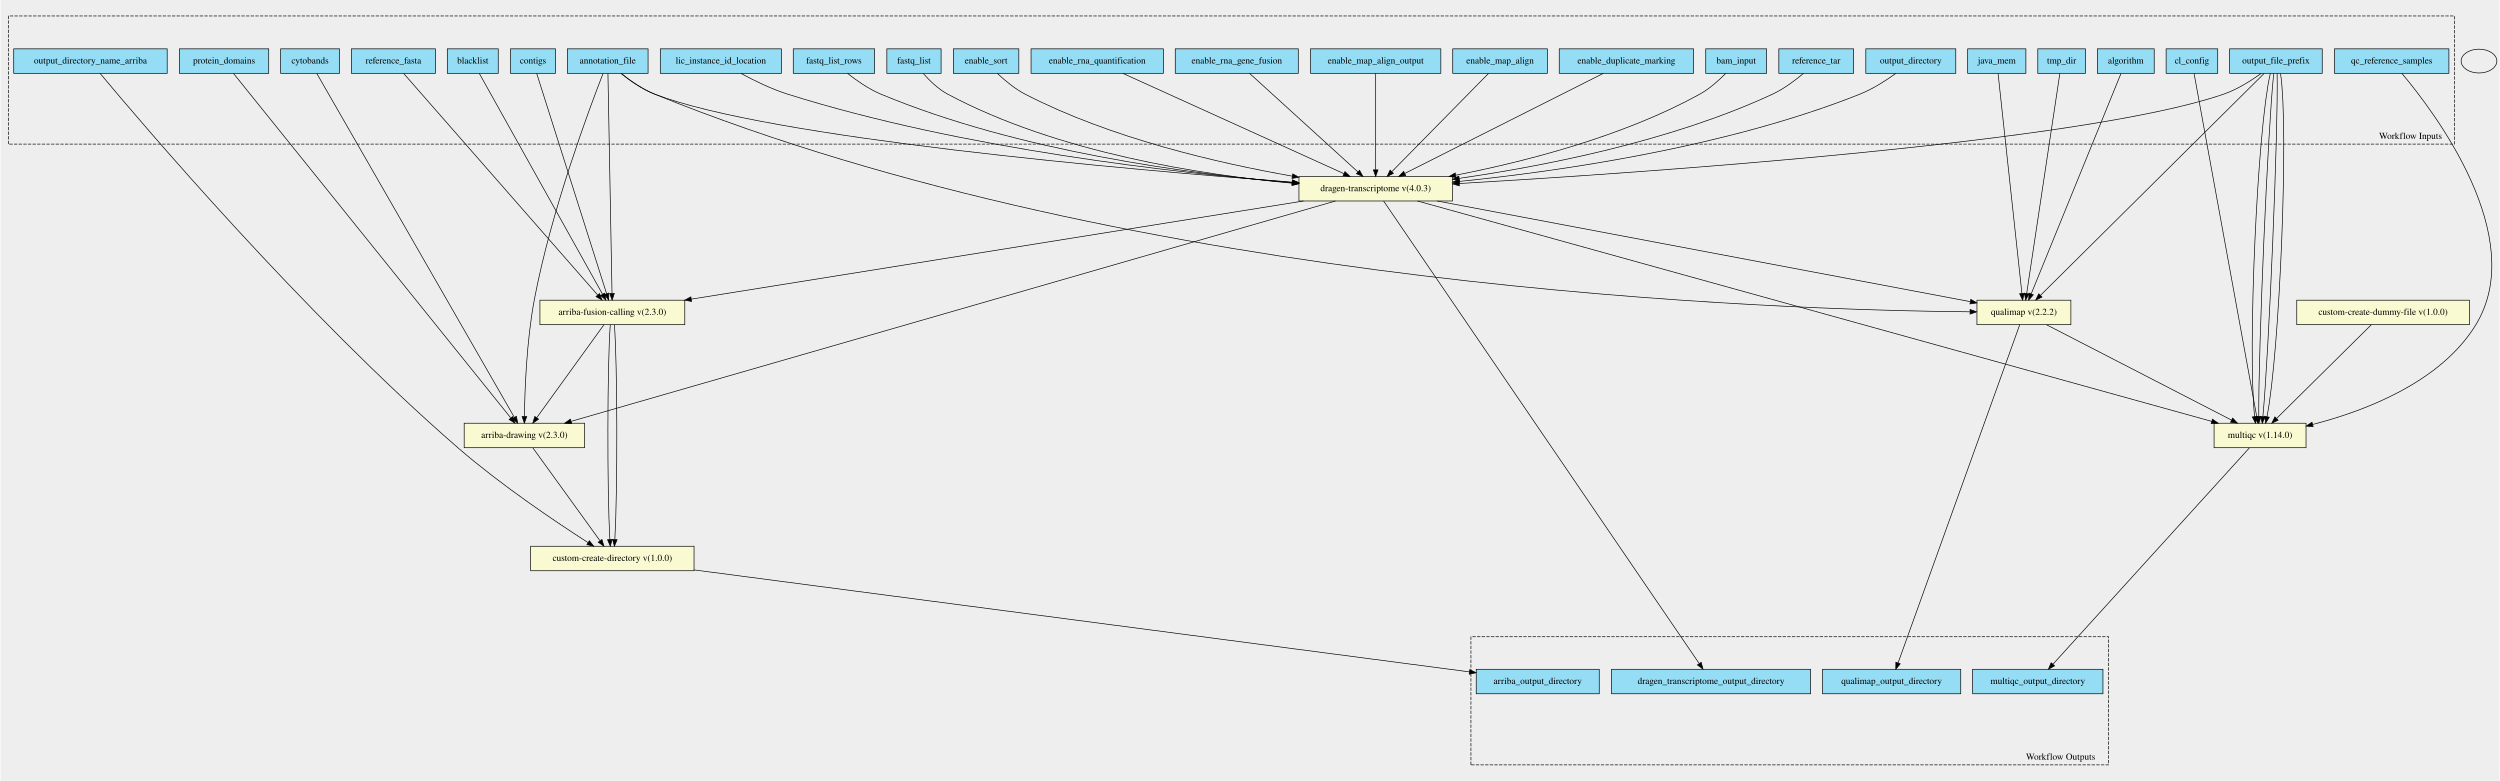
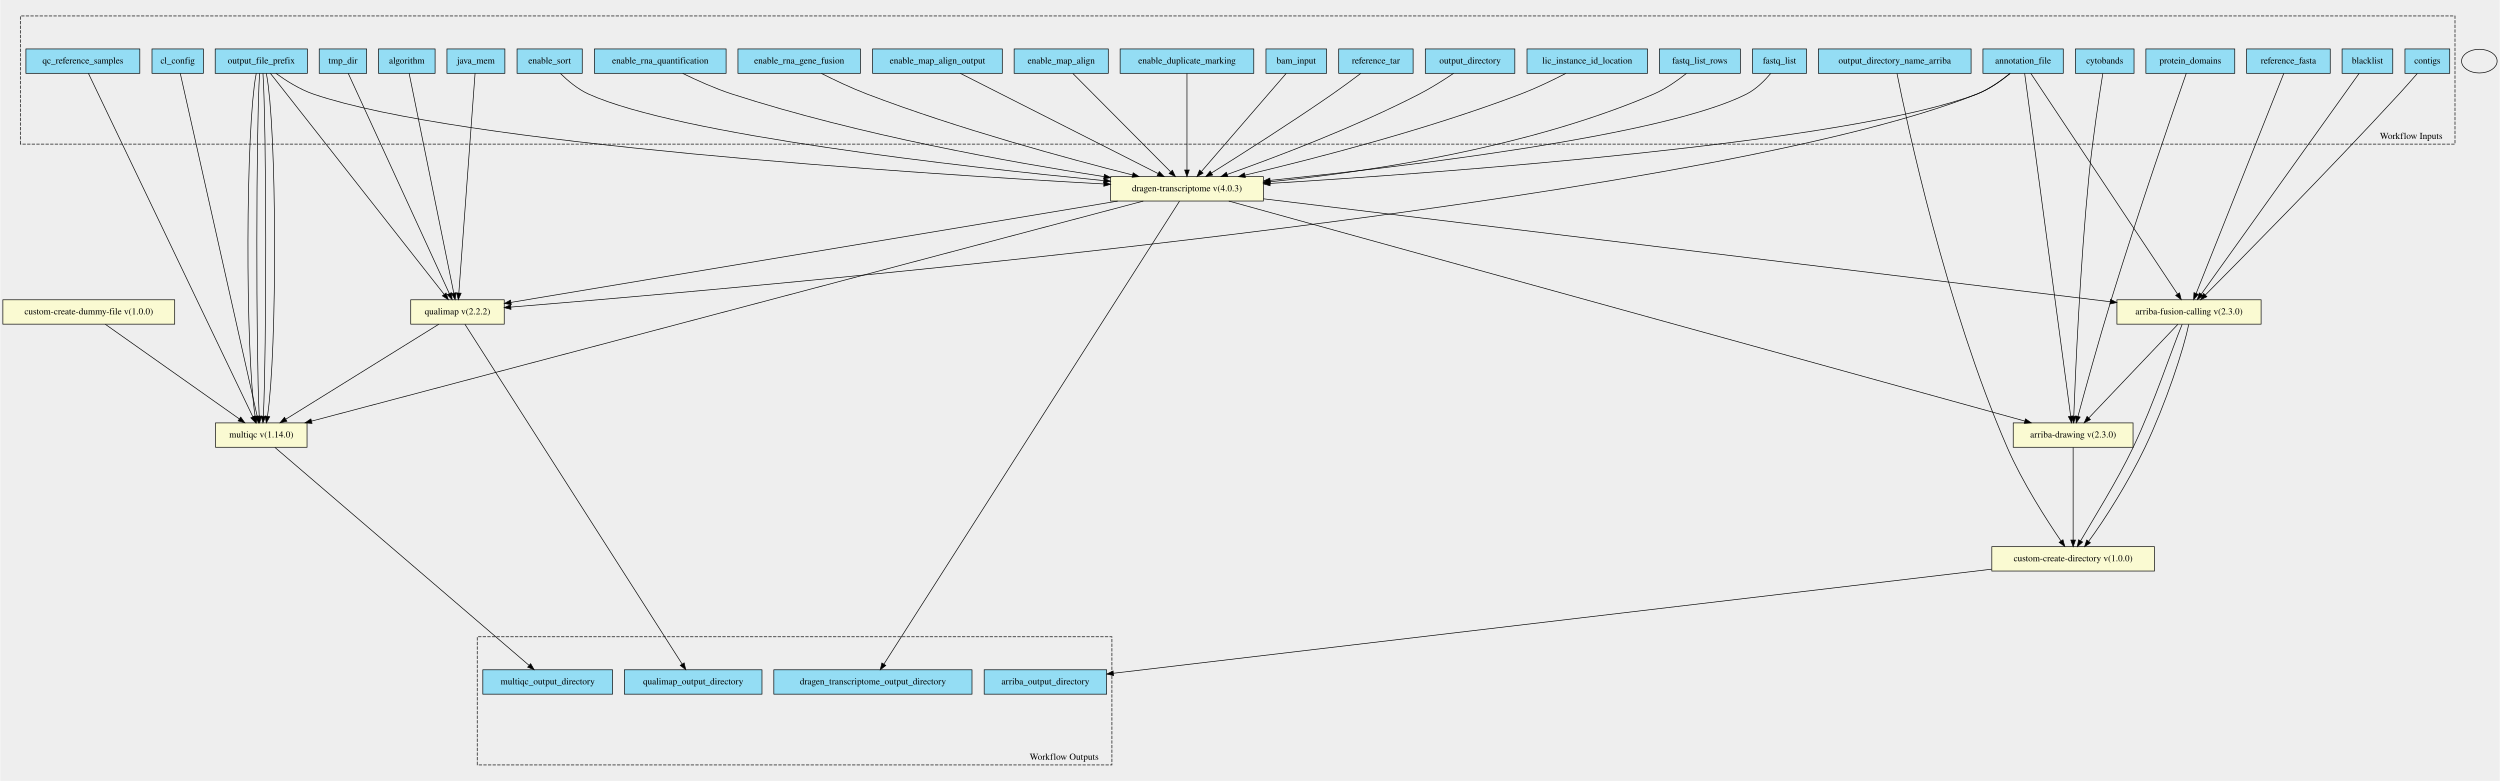
- <svg xmlns="http://www.w3.org/2000/svg" width="3778pt" height="1180pt" viewBox="0.00 0.00 3778.00 1180.47">
-   <g id="graph0" class="graph" transform="scale(1 1) rotate(0) translate(4 1176.47)">
-     <polygon fill="#eeeeee" stroke="transparent" points="-4,4 -4,-1176.47 3774,-1176.47 3774,4 -4,4" />
+ <svg xmlns="http://www.w3.org/2000/svg" width="3797pt" height="1186pt" viewBox="0.00 0.00 3796.50 1186.07">
+   <g id="graph0" class="graph" transform="scale(1 1) rotate(0) translate(4 1182.07)">
+     <polygon fill="#eeeeee" stroke="transparent" points="-4,4 -4,-1182.07 3792.5,-1182.07 3792.5,4 -4,4" />
    <g id="clust1" class="cluster">
-       <polygon fill="#eeeeee" stroke="black" stroke-dasharray="5,2" points="8,-958.61 8,-1152.34 3706,-1152.34 3706,-958.61 8,-958.61" />
-       <text text-anchor="middle" x="3639.5" y="-966.41" font-family="Times,serif" font-size="14.00">Workflow Inputs</text>
+       <polygon fill="#eeeeee" stroke="black" stroke-dasharray="5,2" points="26.5,-963.18 26.5,-1157.84 3724.5,-1157.84 3724.5,-963.18 26.5,-963.18" />
+       <text text-anchor="middle" x="3658" y="-970.98" font-family="Times,serif" font-size="14.00">Workflow Inputs</text>
    </g>
    <g id="clust2" class="cluster">
-       <polygon fill="#eeeeee" stroke="black" stroke-dasharray="5,2" points="2219,-20.13 2219,-213.86 3183,-213.86 3183,-20.13 2219,-20.13" />
-       <text text-anchor="middle" x="3110.5" y="-27.93" font-family="Times,serif" font-size="14.00">Workflow Outputs</text>
+       <polygon fill="#eeeeee" stroke="black" stroke-dasharray="5,2" points="720.5,-20.22 720.5,-214.88 1684.5,-214.88 1684.5,-20.22 720.5,-20.22" />
+       <text text-anchor="middle" x="1612" y="-28.02" font-family="Times,serif" font-size="14.00">Workflow Outputs</text>
    </g>
    <g id="node1" class="node">
-       <polygon fill="#94ddf4" stroke="black" points="853,-1065.63 853,-1102.63 975,-1102.63 975,-1065.63 853,-1065.63" />
-       <text text-anchor="middle" x="914" y="-1080.43" font-family="Times,serif" font-size="14.00">annotation_file</text>
+       <polygon fill="#94ddf4" stroke="black" points="3007.5,-1070.72 3007.5,-1107.72 3129.5,-1107.72 3129.5,-1070.72 3007.5,-1070.72" />
+       <text text-anchor="middle" x="3068.5" y="-1085.52" font-family="Times,serif" font-size="14.00">annotation_file</text>
    </g>
    <g id="node30" class="node">
-       <polygon fill="lightgoldenrodyellow" stroke="black" points="1959,-872.63 1959,-909.63 2191,-909.63 2191,-872.63 1959,-872.63" />
-       <text text-anchor="middle" x="2075" y="-887.43" font-family="Times,serif" font-size="14.00">dragen-transcriptome v(4.0.3)</text>
+       <polygon fill="lightgoldenrodyellow" stroke="black" points="1682.5,-876.72 1682.5,-913.72 1914.5,-913.72 1914.5,-876.72 1682.5,-876.72" />
+       <text text-anchor="middle" x="1798.5" y="-891.52" font-family="Times,serif" font-size="14.00">dragen-transcriptome v(4.0.3)</text>
    </g>
    <g id="edge15" class="edge">
-       <path fill="none" stroke="black" d="M933.94,-1065.5C947.41,-1054.61 966.13,-1041.38 985,-1034.13 1158.73,-967.38 1700.46,-919.91 1948.59,-901.09" />
-       <polygon fill="black" stroke="black" points="1949.03,-904.57 1958.74,-900.33 1948.5,-897.59 1949.03,-904.57" />
+       <path fill="none" stroke="black" d="M3048.91,-1070.52C3035.65,-1059.6 3017.21,-1046.37 2998.5,-1039.22 2804.25,-965.07 2191.48,-920.02 1924.68,-903.46" />
+       <polygon fill="black" stroke="black" points="1924.76,-899.96 1914.56,-902.84 1924.33,-906.95 1924.76,-899.96" />
    </g>
    <g id="node31" class="node">
-       <polygon fill="lightgoldenrodyellow" stroke="black" points="697,-499.63 697,-536.63 879,-536.63 879,-499.63 697,-499.63" />
-       <text text-anchor="middle" x="788" y="-514.43" font-family="Times,serif" font-size="14.00">arriba-drawing v(2.3.0)</text>
+       <polygon fill="lightgoldenrodyellow" stroke="black" points="3053.5,-502.72 3053.5,-539.72 3235.5,-539.72 3235.5,-502.72 3053.5,-502.72" />
+       <text text-anchor="middle" x="3144.5" y="-517.52" font-family="Times,serif" font-size="14.00">arriba-drawing v(2.3.0)</text>
    </g>
    <g id="edge16" class="edge">
-       <path fill="none" stroke="black" d="M907,-1065.51C886.83,-1013.88 828.43,-858.1 803,-723.13 791.28,-660.92 788.61,-586.45 788.07,-546.94" />
-       <polygon fill="black" stroke="black" points="791.57,-546.73 787.97,-536.77 784.57,-546.8 791.57,-546.73" />
+       <path fill="none" stroke="black" d="M3070.86,-1070.66C3081.76,-989.46 3127.33,-650.08 3140.76,-550.07" />
+       <polygon fill="black" stroke="black" points="3144.27,-550.24 3142.13,-539.86 3137.33,-549.3 3144.27,-550.24" />
    </g>
    <g id="node32" class="node">
-       <polygon fill="lightgoldenrodyellow" stroke="black" points="811.5,-685.63 811.5,-722.63 1030.5,-722.63 1030.5,-685.63 811.5,-685.63" />
-       <text text-anchor="middle" x="921" y="-700.43" font-family="Times,serif" font-size="14.00">arriba-fusion-calling v(2.3.0)</text>
+       <polygon fill="lightgoldenrodyellow" stroke="black" points="3211,-689.72 3211,-726.72 3430,-726.72 3430,-689.72 3211,-689.72" />
+       <text text-anchor="middle" x="3320.5" y="-704.52" font-family="Times,serif" font-size="14.00">arriba-fusion-calling v(2.3.0)</text>
    </g>
    <g id="edge17" class="edge">
-       <path fill="none" stroke="black" d="M914.33,-1065.4C915.45,-1005.01 919.11,-806.94 920.48,-733.16" />
-       <polygon fill="black" stroke="black" points="923.99,-732.88 920.67,-722.81 916.99,-732.75 923.99,-732.88" />
+       <path fill="none" stroke="black" d="M3080.15,-1070.7C3120.53,-1009.97 3254.66,-808.24 3302.97,-735.59" />
+       <polygon fill="black" stroke="black" points="3306.06,-737.26 3308.68,-727 3300.23,-733.38 3306.06,-737.26" />
+     </g>
+     <g id="node34" class="node">
+       <polygon fill="lightgoldenrodyellow" stroke="black" points="619.5,-689.72 619.5,-726.72 761.5,-726.72 761.5,-689.72 619.5,-689.72" />
+       <text text-anchor="middle" x="690.5" y="-704.52" font-family="Times,serif" font-size="14.00">qualimap v(2.2.2)</text>
+     </g>
+     <g id="edge18" class="edge">
+       <path fill="none" stroke="black" d="M3048.83,-1070.72C3035.54,-1059.88 3017.09,-1046.66 2998.5,-1039.22 2578.23,-871.07 1130.58,-744.85 771.56,-715.64" />
+       <polygon fill="black" stroke="black" points="771.76,-712.15 761.51,-714.83 771.19,-719.12 771.76,-712.15" />
+     </g>
+     <g id="node2" class="node">
+       <polygon fill="#94ddf4" stroke="black" points="3148,-1070.72 3148,-1107.72 3237,-1107.72 3237,-1070.72 3148,-1070.72" />
+       <text text-anchor="middle" x="3192.5" y="-1085.52" font-family="Times,serif" font-size="14.00">cytobands</text>
+     </g>
+     <g id="edge19" class="edge">
+       <path fill="none" stroke="black" d="M3189.6,-1070.49C3184.57,-1039.08 3174.2,-971.58 3168.5,-914.22 3154.95,-777.93 3147.89,-614.17 3145.47,-549.96" />
+       <polygon fill="black" stroke="black" points="3148.97,-549.71 3145.1,-539.84 3141.97,-549.97 3148.97,-549.71" />
+     </g>
+     <g id="node3" class="node">
+       <polygon fill="#94ddf4" stroke="black" points="3255,-1070.72 3255,-1107.72 3390,-1107.72 3390,-1070.72 3255,-1070.72" />
+       <text text-anchor="middle" x="3322.5" y="-1085.52" font-family="Times,serif" font-size="14.00">protein_domains</text>
+     </g>
+     <g id="edge20" class="edge">
+       <path fill="none" stroke="black" d="M3316.35,-1070.66C3298.16,-1018.54 3243.36,-860.11 3202.5,-727.22 3183.04,-663.94 3162.44,-588.93 3151.8,-549.53" />
+       <polygon fill="black" stroke="black" points="3155.18,-548.6 3149.2,-539.85 3148.42,-550.42 3155.18,-548.6" />
+     </g>
+     <g id="node4" class="node">
+       <polygon fill="#94ddf4" stroke="black" points="3553,-1070.72 3553,-1107.72 3630,-1107.72 3630,-1070.72 3553,-1070.72" />
+       <text text-anchor="middle" x="3591.5" y="-1085.52" font-family="Times,serif" font-size="14.00">blacklist</text>
+     </g>
+     <g id="edge21" class="edge">
+       <path fill="none" stroke="black" d="M3578.97,-1070.7C3535.46,-1009.85 3390.71,-807.42 3339.03,-735.15" />
+       <polygon fill="black" stroke="black" points="3341.87,-733.09 3333.21,-727 3336.18,-737.17 3341.87,-733.09" />
+     </g>
+     <g id="node5" class="node">
+       <polygon fill="#94ddf4" stroke="black" points="3648.5,-1070.72 3648.5,-1107.72 3716.5,-1107.72 3716.5,-1070.72 3648.5,-1070.72" />
+       <text text-anchor="middle" x="3682.5" y="-1085.52" font-family="Times,serif" font-size="14.00">contigs</text>
+     </g>
+     <g id="edge22" class="edge">
+       <path fill="none" stroke="black" d="M3667.18,-1070.35C3659.06,-1060.98 3648.85,-1049.38 3639.5,-1039.22 3532.25,-922.79 3399.36,-788.35 3345.2,-733.95" />
+       <polygon fill="black" stroke="black" points="3347.63,-731.43 3338.1,-726.82 3342.68,-736.38 3347.63,-731.43" />
+     </g>
+     <g id="node6" class="node">
+       <polygon fill="#94ddf4" stroke="black" points="3408,-1070.72 3408,-1107.72 3535,-1107.72 3535,-1070.72 3408,-1070.72" />
+       <text text-anchor="middle" x="3471.5" y="-1085.52" font-family="Times,serif" font-size="14.00">reference_fasta</text>
+     </g>
+     <g id="edge23" class="edge">
+       <path fill="none" stroke="black" d="M3464.52,-1070.7C3440.42,-1010.22 3360.6,-809.88 3331.36,-736.48" />
+       <polygon fill="black" stroke="black" points="3334.53,-734.99 3327.58,-727 3328.03,-737.58 3334.53,-734.99" />
+     </g>
+     <g id="node7" class="node">
+       <polygon fill="#94ddf4" stroke="black" points="2757.5,-1070.72 2757.5,-1107.72 2989.5,-1107.72 2989.5,-1070.72 2757.5,-1070.72" />
+       <text text-anchor="middle" x="2873.5" y="-1085.52" font-family="Times,serif" font-size="14.00">output_directory_name_arriba</text>
+     </g>
+     <g id="node35" class="node">
+       <polygon fill="lightgoldenrodyellow" stroke="black" points="3021,-314.72 3021,-351.72 3268,-351.72 3268,-314.72 3021,-314.72" />
+       <text text-anchor="middle" x="3144.5" y="-329.52" font-family="Times,serif" font-size="14.00">custom-create-directory v(1.0.0)</text>
+     </g>
+     <g id="edge24" class="edge">
+       <path fill="none" stroke="black" d="M2876.97,-1070.4C2891.51,-997.67 2951.05,-716.99 3044.5,-502.22 3067.52,-449.31 3104.07,-392.58 3126.03,-360.44" />
+       <polygon fill="black" stroke="black" points="3129.02,-362.27 3131.81,-352.05 3123.25,-358.3 3129.02,-362.27" />
+     </g>
+     <g id="node8" class="node">
+       <polygon fill="#94ddf4" stroke="black" points="226.5,-1070.72 226.5,-1107.72 304.5,-1107.72 304.5,-1070.72 226.5,-1070.72" />
+       <text text-anchor="middle" x="265.5" y="-1085.52" font-family="Times,serif" font-size="14.00">cl_config</text>
    </g>
    <g id="node33" class="node">
-       <polygon fill="lightgoldenrodyellow" stroke="black" points="2984,-685.63 2984,-722.63 3126,-722.63 3126,-685.63 2984,-685.63" />
-       <text text-anchor="middle" x="3055" y="-700.43" font-family="Times,serif" font-size="14.00">qualimap v(2.2.2)</text>
-     </g>
-     <g id="edge18" class="edge">
-       <path fill="none" stroke="black" d="M934.33,-1065.49C947.82,-1054.74 966.4,-1041.67 985,-1034.13 1714.08,-738.52 2688.12,-707.56 2973.34,-705.08" />
-       <polygon fill="black" stroke="black" points="2973.62,-708.57 2983.59,-705 2973.57,-701.58 2973.62,-708.57" />
-     </g>
-     <g id="node2" class="node">
-       <polygon fill="#94ddf4" stroke="black" points="419.5,-1065.63 419.5,-1102.63 508.5,-1102.63 508.5,-1065.63 419.5,-1065.63" />
-       <text text-anchor="middle" x="464" y="-1080.43" font-family="Times,serif" font-size="14.00">cytobands</text>
-     </g>
-     <g id="edge19" class="edge">
-       <path fill="none" stroke="black" d="M474.23,-1065.32C521.23,-983.5 716.53,-643.53 772.78,-545.62" />
-       <polygon fill="black" stroke="black" points="775.98,-547.08 777.93,-536.66 769.91,-543.59 775.98,-547.08" />
-     </g>
-     <g id="node3" class="node">
-       <polygon fill="#94ddf4" stroke="black" points="266.5,-1065.63 266.5,-1102.63 401.5,-1102.63 401.5,-1065.63 266.5,-1065.63" />
-       <text text-anchor="middle" x="334" y="-1080.43" font-family="Times,serif" font-size="14.00">protein_domains</text>
-     </g>
-     <g id="edge20" class="edge">
-       <path fill="none" stroke="black" d="M348.34,-1065.32C414.4,-983.25 689.52,-641.47 767.38,-544.74" />
-       <polygon fill="black" stroke="black" points="770.34,-546.65 773.88,-536.66 764.89,-542.26 770.34,-546.65" />
-     </g>
-     <g id="node4" class="node">
-       <polygon fill="#94ddf4" stroke="black" points="671.5,-1065.63 671.5,-1102.63 748.5,-1102.63 748.5,-1065.63 671.5,-1065.63" />
-       <text text-anchor="middle" x="710" y="-1080.43" font-family="Times,serif" font-size="14.00">blacklist</text>
-     </g>
-     <g id="edge21" class="edge">
-       <path fill="none" stroke="black" d="M719.89,-1065.4C753.81,-1004.64 865.53,-804.5 906.11,-731.81" />
-       <polygon fill="black" stroke="black" points="909.31,-733.25 911.13,-722.81 903.2,-729.84 909.31,-733.25" />
-     </g>
-     <g id="node5" class="node">
-       <polygon fill="#94ddf4" stroke="black" points="767,-1065.63 767,-1102.63 835,-1102.63 835,-1065.63 767,-1065.63" />
-       <text text-anchor="middle" x="801" y="-1080.43" font-family="Times,serif" font-size="14.00">contigs</text>
-     </g>
-     <g id="edge22" class="edge">
-       <path fill="none" stroke="black" d="M806.63,-1065.4C825.84,-1004.89 888.94,-806.13 912.24,-732.71" />
-       <polygon fill="black" stroke="black" points="915.7,-733.4 915.39,-722.81 909.02,-731.29 915.7,-733.4" />
-     </g>
-     <g id="node6" class="node">
-       <polygon fill="#94ddf4" stroke="black" points="526.5,-1065.63 526.5,-1102.63 653.5,-1102.63 653.5,-1065.63 526.5,-1065.63" />
-       <text text-anchor="middle" x="590" y="-1080.43" font-family="Times,serif" font-size="14.00">reference_fasta</text>
-     </g>
-     <g id="edge23" class="edge">
-       <path fill="none" stroke="black" d="M605.52,-1065.4C659.06,-1004.27 836.14,-802.04 898.79,-730.49" />
-       <polygon fill="black" stroke="black" points="901.56,-732.64 905.51,-722.81 896.29,-728.03 901.56,-732.64" />
-     </g>
-     <g id="node7" class="node">
-       <polygon fill="#94ddf4" stroke="black" points="16,-1065.63 16,-1102.63 248,-1102.63 248,-1065.63 16,-1065.63" />
-       <text text-anchor="middle" x="132" y="-1080.43" font-family="Times,serif" font-size="14.00">output_directory_name_arriba</text>
-     </g>
-     <g id="node35" class="node">
-       <polygon fill="lightgoldenrodyellow" stroke="black" points="797.5,-313.63 797.5,-350.63 1044.5,-350.63 1044.5,-313.63 797.5,-313.63" />
-       <text text-anchor="middle" x="921" y="-328.43" font-family="Times,serif" font-size="14.00">custom-create-directory v(1.0.0)</text>
-     </g>
-     <g id="edge24" class="edge">
-       <path fill="none" stroke="black" d="M146.6,-1065.49C208.07,-991.74 453.49,-702.53 688,-499.13 753.03,-442.72 836.81,-386.6 884.14,-356.23" />
-       <polygon fill="black" stroke="black" points="886.28,-359.02 892.83,-350.69 882.51,-353.12 886.28,-359.02" />
-     </g>
-     <g id="node8" class="node">
-       <polygon fill="#94ddf4" stroke="black" points="3270,-1065.63 3270,-1102.63 3348,-1102.63 3348,-1065.63 3270,-1065.63" />
-       <text text-anchor="middle" x="3309" y="-1080.43" font-family="Times,serif" font-size="14.00">cl_config</text>
-     </g>
-     <g id="node34" class="node">
-       <polygon fill="lightgoldenrodyellow" stroke="black" points="3342.5,-499.63 3342.5,-536.63 3481.5,-536.63 3481.5,-499.63 3342.5,-499.63" />
-       <text text-anchor="middle" x="3412" y="-514.43" font-family="Times,serif" font-size="14.00">multiqc v(1.14.0)</text>
+       <polygon fill="lightgoldenrodyellow" stroke="black" points="323,-502.72 323,-539.72 462,-539.72 462,-502.72 323,-502.72" />
+       <text text-anchor="middle" x="392.5" y="-517.52" font-family="Times,serif" font-size="14.00">multiqc v(1.14.0)</text>
    </g>
    <g id="edge25" class="edge">
-       <path fill="none" stroke="black" d="M3312.25,-1065.32C3327.15,-983.75 3388.91,-645.59 3407,-546.52" />
-       <polygon fill="black" stroke="black" points="3410.44,-547.13 3408.8,-536.66 3403.56,-545.87 3410.44,-547.13" />
+       <path fill="none" stroke="black" d="M269.44,-1070.66C287.68,-989.38 363.97,-649.39 386.32,-549.77" />
+       <polygon fill="black" stroke="black" points="389.77,-550.38 388.54,-539.86 382.94,-548.85 389.77,-550.38" />
    </g>
    <g id="node9" class="node">
-       <polygon fill="#94ddf4" stroke="black" points="3366,-1065.63 3366,-1102.63 3506,-1102.63 3506,-1065.63 3366,-1065.63" />
-       <text text-anchor="middle" x="3436" y="-1080.43" font-family="Times,serif" font-size="14.00">output_file_prefix</text>
+       <polygon fill="#94ddf4" stroke="black" points="322.5,-1070.72 322.5,-1107.72 462.5,-1107.72 462.5,-1070.72 322.5,-1070.72" />
+       <text text-anchor="middle" x="392.5" y="-1085.52" font-family="Times,serif" font-size="14.00">output_file_prefix</text>
    </g>
    <g id="edge26" class="edge">
-       <path fill="none" stroke="black" d="M3413.54,-1065.41C3398.44,-1054.48 3377.59,-1041.25 3357,-1034.13 3145.26,-960.95 2481.34,-915.42 2201.44,-899.02" />
-       <polygon fill="black" stroke="black" points="2201.43,-895.51 2191.24,-898.42 2201.02,-902.5 2201.43,-895.51" />
+       <path fill="none" stroke="black" d="M414.62,-1070.72C429.75,-1059.75 450.74,-1046.36 471.5,-1039.22 691.91,-963.42 1385.4,-918.45 1672.32,-902.66" />
+       <polygon fill="black" stroke="black" points="1672.56,-906.15 1682.35,-902.11 1672.17,-899.16 1672.56,-906.15" />
    </g>
    <g id="edge27" class="edge">
-       <path fill="none" stroke="black" d="M3418.13,-1065.4C3356.39,-1004.14 3151.86,-801.22 3080.13,-730.06" />
-       <polygon fill="black" stroke="black" points="3082.39,-727.37 3072.83,-722.81 3077.46,-732.34 3082.39,-727.37" />
+       <path fill="none" stroke="black" d="M384.86,-1070.66C368.64,-989.38 368.07,-649.39 383.13,-549.77" />
+       <polygon fill="black" stroke="black" points="386.59,-550.31 384.84,-539.86 379.69,-549.12 386.59,-550.31" />
    </g>
    <g id="edge28" class="edge">
-       <path fill="none" stroke="black" d="M3427.54,-1065.32C3407.93,-983.83 3393,-646.27 3403.78,-546.82" />
-       <polygon fill="black" stroke="black" points="3407.28,-547.03 3405.1,-536.66 3400.34,-546.13 3407.28,-547.03" />
+       <path fill="none" stroke="black" d="M389.95,-1070.66C384.55,-989.46 384.36,-650.08 389.36,-550.07" />
+       <polygon fill="black" stroke="black" points="392.87,-550.04 389.95,-539.86 385.88,-549.64 392.87,-550.04" />
    </g>
    <g id="edge29" class="edge">
-       <path fill="none" stroke="black" d="M3432.67,-1065.32C3423.83,-983.83 3409.27,-646.27 3410.04,-546.82" />
-       <polygon fill="black" stroke="black" points="3413.55,-546.71 3410.2,-536.66 3406.55,-546.61 3413.55,-546.71" />
+       <path fill="none" stroke="black" d="M395.05,-1070.66C400.45,-989.46 400.64,-650.08 395.64,-550.07" />
+       <polygon fill="black" stroke="black" points="399.12,-549.64 395.05,-539.86 392.13,-550.04 399.12,-549.64" />
    </g>
    <g id="edge30" class="edge">
-       <path fill="none" stroke="black" d="M3437.81,-1065.32C3439.72,-983.83 3425.55,-646.27 3416.31,-546.82" />
-       <polygon fill="black" stroke="black" points="3419.77,-546.27 3415.3,-536.66 3412.81,-546.96 3419.77,-546.27" />
+       <path fill="none" stroke="black" d="M400.14,-1070.66C416.36,-989.38 416.93,-649.39 401.87,-549.77" />
+       <polygon fill="black" stroke="black" points="405.31,-549.12 400.16,-539.86 398.41,-550.31 405.31,-549.12" />
    </g>
    <g id="edge31" class="edge">
-       <path fill="none" stroke="black" d="M3442.95,-1065.32C3455.63,-983.75 3441.79,-645.59 3422.52,-546.52" />
-       <polygon fill="black" stroke="black" points="3425.93,-545.7 3420.4,-536.66 3419.08,-547.18 3425.93,-545.7" />
+       <path fill="none" stroke="black" d="M406.28,-1070.7C454.12,-1009.85 613.29,-807.42 670.12,-735.15" />
+       <polygon fill="black" stroke="black" points="673.1,-737.02 676.53,-727 667.59,-732.69 673.1,-737.02" />
    </g>
    <g id="node10" class="node">
-       <polygon fill="#94ddf4" stroke="black" points="3524.5,-1065.63 3524.5,-1102.63 3697.5,-1102.63 3697.5,-1065.63 3524.5,-1065.63" />
-       <text text-anchor="middle" x="3611" y="-1080.43" font-family="Times,serif" font-size="14.00">qc_reference_samples</text>
+       <polygon fill="#94ddf4" stroke="black" points="35,-1070.72 35,-1107.72 208,-1107.72 208,-1070.72 35,-1070.72" />
+       <text text-anchor="middle" x="121.5" y="-1085.52" font-family="Times,serif" font-size="14.00">qc_reference_samples</text>
    </g>
    <g id="edge32" class="edge">
-       <path fill="none" stroke="black" d="M3626.34,-1065.6C3675.2,-1007.55 3819.31,-817.77 3738,-685.13 3684.6,-598.02 3569.58,-554.84 3491.47,-534.77" />
-       <polygon fill="black" stroke="black" points="3492.21,-531.35 3481.66,-532.32 3490.52,-538.14 3492.21,-531.35" />
+       <path fill="none" stroke="black" d="M129.91,-1070.66C168.91,-989.22 332.27,-648.01 379.6,-549.17" />
+       <polygon fill="black" stroke="black" points="382.89,-550.39 384.06,-539.86 376.58,-547.37 382.89,-550.39" />
    </g>
    <g id="node11" class="node">
-       <polygon fill="#94ddf4" stroke="black" points="2574,-1065.63 2574,-1102.63 2666,-1102.63 2666,-1065.63 2574,-1065.63" />
-       <text text-anchor="middle" x="2620" y="-1080.43" font-family="Times,serif" font-size="14.00">bam_input</text>
+       <polygon fill="#94ddf4" stroke="black" points="1918.5,-1070.72 1918.5,-1107.72 2010.5,-1107.72 2010.5,-1070.72 1918.5,-1070.72" />
+       <text text-anchor="middle" x="1964.5" y="-1085.52" font-family="Times,serif" font-size="14.00">bam_input</text>
    </g>
    <g id="edge33" class="edge">
-       <path fill="none" stroke="black" d="M2604.19,-1065.52C2593.94,-1055.07 2579.77,-1042.29 2565,-1034.13 2448.16,-969.55 2299.04,-931.79 2196.15,-911.65" />
-       <polygon fill="black" stroke="black" points="2196.51,-908.16 2186.03,-909.7 2195.19,-915.03 2196.51,-908.16" />
+       <path fill="none" stroke="black" d="M1949.18,-1070.51C1919.66,-1036.36 1854.78,-961.32 1820.59,-921.77" />
+       <polygon fill="black" stroke="black" points="1822.97,-919.18 1813.78,-913.9 1817.67,-923.75 1822.97,-919.18" />
    </g>
    <g id="node12" class="node">
-       <polygon fill="#94ddf4" stroke="black" points="2352.5,-1065.63 2352.5,-1102.63 2555.5,-1102.63 2555.5,-1065.63 2352.5,-1065.63" />
-       <text text-anchor="middle" x="2454" y="-1080.43" font-family="Times,serif" font-size="14.00">enable_duplicate_marking</text>
+       <polygon fill="#94ddf4" stroke="black" points="1697,-1070.72 1697,-1107.72 1900,-1107.72 1900,-1070.72 1697,-1070.72" />
+       <text text-anchor="middle" x="1798.5" y="-1085.52" font-family="Times,serif" font-size="14.00">enable_duplicate_marking</text>
    </g>
    <g id="edge34" class="edge">
-       <path fill="none" stroke="black" d="M2419.02,-1065.5C2349.78,-1030.61 2195.38,-952.8 2119.22,-914.41" />
-       <polygon fill="black" stroke="black" points="2120.4,-911.09 2109.89,-909.71 2117.25,-917.34 2120.4,-911.09" />
+       <path fill="none" stroke="black" d="M1798.5,-1070.51C1798.5,-1037 1798.5,-964.13 1798.5,-924.04" />
+       <polygon fill="black" stroke="black" points="1802,-923.9 1798.5,-913.9 1795,-923.9 1802,-923.9" />
    </g>
    <g id="node13" class="node">
-       <polygon fill="#94ddf4" stroke="black" points="2191.5,-1065.63 2191.5,-1102.63 2334.5,-1102.63 2334.5,-1065.63 2191.5,-1065.63" />
-       <text text-anchor="middle" x="2263" y="-1080.43" font-family="Times,serif" font-size="14.00">enable_map_align</text>
+       <polygon fill="#94ddf4" stroke="black" points="1536,-1070.72 1536,-1107.72 1679,-1107.72 1679,-1070.72 1536,-1070.72" />
+       <text text-anchor="middle" x="1607.5" y="-1085.52" font-family="Times,serif" font-size="14.00">enable_map_align</text>
    </g>
    <g id="edge35" class="edge">
-       <path fill="none" stroke="black" d="M2245.65,-1065.5C2212.07,-1031.39 2138.13,-956.26 2099.53,-917.05" />
-       <polygon fill="black" stroke="black" points="2101.82,-914.38 2092.31,-909.71 2096.83,-919.29 2101.82,-914.38" />
+       <path fill="none" stroke="black" d="M1625.13,-1070.51C1659.24,-1036.21 1734.37,-960.69 1773.58,-921.28" />
+       <polygon fill="black" stroke="black" points="1776.34,-923.46 1780.92,-913.9 1771.38,-918.52 1776.34,-923.46" />
    </g>
    <g id="node14" class="node">
-       <polygon fill="#94ddf4" stroke="black" points="1976.5,-1065.63 1976.5,-1102.63 2173.5,-1102.63 2173.5,-1065.63 1976.5,-1065.63" />
-       <text text-anchor="middle" x="2075" y="-1080.43" font-family="Times,serif" font-size="14.00">enable_map_align_output</text>
+       <polygon fill="#94ddf4" stroke="black" points="1321,-1070.72 1321,-1107.72 1518,-1107.72 1518,-1070.72 1321,-1070.72" />
+       <text text-anchor="middle" x="1419.5" y="-1085.52" font-family="Times,serif" font-size="14.00">enable_map_align_output</text>
    </g>
    <g id="edge36" class="edge">
-       <path fill="none" stroke="black" d="M2075,-1065.5C2075,-1032.17 2075,-959.68 2075,-919.8" />
-       <polygon fill="black" stroke="black" points="2078.5,-919.71 2075,-909.71 2071.5,-919.71 2078.5,-919.71" />
+       <path fill="none" stroke="black" d="M1454.14,-1070.68C1523.27,-1035.65 1678.25,-957.14 1754.47,-918.53" />
+       <polygon fill="black" stroke="black" points="1756.47,-921.44 1763.81,-913.8 1753.3,-915.2 1756.47,-921.44" />
    </g>
    <g id="node15" class="node">
-       <polygon fill="#94ddf4" stroke="black" points="1772,-1065.63 1772,-1102.63 1958,-1102.63 1958,-1065.63 1772,-1065.63" />
-       <text text-anchor="middle" x="1865" y="-1080.43" font-family="Times,serif" font-size="14.00">enable_rna_gene_fusion</text>
+       <polygon fill="#94ddf4" stroke="black" points="1116.5,-1070.72 1116.5,-1107.72 1302.5,-1107.72 1302.5,-1070.72 1116.5,-1070.72" />
+       <text text-anchor="middle" x="1209.5" y="-1085.52" font-family="Times,serif" font-size="14.00">enable_rna_gene_fusion</text>
    </g>
    <g id="edge37" class="edge">
-       <path fill="none" stroke="black" d="M1884.38,-1065.5C1922.04,-1031.25 2005.18,-955.63 2048.13,-916.56" />
-       <polygon fill="black" stroke="black" points="2050.62,-919.03 2055.67,-909.71 2045.91,-913.85 2050.62,-919.03" />
+       <path fill="none" stroke="black" d="M1243.24,-1070.51C1263.07,-1060.52 1288.82,-1048.27 1312.5,-1039.22 1451.1,-986.25 1618.09,-940.99 1715.86,-916.29" />
+       <polygon fill="black" stroke="black" points="1716.84,-919.65 1725.68,-913.81 1715.13,-912.86 1716.84,-919.65" />
    </g>
    <g id="node16" class="node">
-       <polygon fill="#94ddf4" stroke="black" points="1554,-1065.63 1554,-1102.63 1754,-1102.63 1754,-1065.63 1554,-1065.63" />
-       <text text-anchor="middle" x="1654" y="-1080.43" font-family="Times,serif" font-size="14.00">enable_rna_quantification</text>
+       <polygon fill="#94ddf4" stroke="black" points="898.5,-1070.72 898.5,-1107.72 1098.5,-1107.72 1098.5,-1070.72 898.5,-1070.72" />
+       <text text-anchor="middle" x="998.5" y="-1085.52" font-family="Times,serif" font-size="14.00">enable_rna_quantification</text>
    </g>
    <g id="edge38" class="edge">
-       <path fill="none" stroke="black" d="M1692.85,-1065.5C1770.08,-1030.47 1942.67,-952.16 2026.91,-913.95" />
-       <polygon fill="black" stroke="black" points="2028.58,-917.03 2036.24,-909.71 2025.69,-910.66 2028.58,-917.03" />
+       <path fill="none" stroke="black" d="M1032.59,-1070.58C1053.71,-1060.23 1081.64,-1047.6 1107.5,-1039.22 1300.27,-976.78 1532.41,-935.33 1672.56,-913.81" />
+       <polygon fill="black" stroke="black" points="1673.13,-917.27 1682.49,-912.3 1672.08,-910.35 1673.13,-917.27" />
    </g>
    <g id="node17" class="node">
-       <polygon fill="#94ddf4" stroke="black" points="1436.5,-1065.63 1436.5,-1102.63 1535.5,-1102.63 1535.5,-1065.63 1436.5,-1065.63" />
-       <text text-anchor="middle" x="1486" y="-1080.43" font-family="Times,serif" font-size="14.00">enable_sort</text>
+       <polygon fill="#94ddf4" stroke="black" points="781,-1070.72 781,-1107.72 880,-1107.72 880,-1070.72 781,-1070.72" />
+       <text text-anchor="middle" x="830.5" y="-1085.52" font-family="Times,serif" font-size="14.00">enable_sort</text>
    </g>
    <g id="edge39" class="edge">
-       <path fill="none" stroke="black" d="M1503.13,-1065.46C1514.19,-1054.98 1529.39,-1042.2 1545,-1034.13 1674.25,-967.26 1837.97,-929.63 1949,-910.16" />
-       <polygon fill="black" stroke="black" points="1949.65,-913.6 1958.91,-908.44 1948.46,-906.7 1949.65,-913.6" />
+       <path fill="none" stroke="black" d="M846.85,-1070.45C857.84,-1059.65 873.24,-1046.57 889.5,-1039.22 1026.97,-977.08 1456.41,-928.79 1672.15,-907.74" />
+       <polygon fill="black" stroke="black" points="1672.64,-911.21 1682.26,-906.76 1671.97,-904.25 1672.64,-911.21" />
    </g>
    <g id="node18" class="node">
-       <polygon fill="#94ddf4" stroke="black" points="1336,-1065.63 1336,-1102.63 1418,-1102.63 1418,-1065.63 1336,-1065.63" />
-       <text text-anchor="middle" x="1377" y="-1080.43" font-family="Times,serif" font-size="14.00">fastq_list</text>
+       <polygon fill="#94ddf4" stroke="black" points="2657.5,-1070.72 2657.5,-1107.72 2739.5,-1107.72 2739.5,-1070.72 2657.5,-1070.72" />
+       <text text-anchor="middle" x="2698.5" y="-1085.52" font-family="Times,serif" font-size="14.00">fastq_list</text>
    </g>
    <g id="edge40" class="edge">
-       <path fill="none" stroke="black" d="M1391.24,-1065.15C1400.59,-1054.56 1413.7,-1041.77 1428,-1034.13 1594.36,-945.24 1813.14,-911.96 1948.88,-899.52" />
-       <polygon fill="black" stroke="black" points="1949.26,-903 1958.91,-898.63 1948.64,-896.03 1949.26,-903" />
+       <path fill="none" stroke="black" d="M2685.14,-1070.48C2676.03,-1059.69 2663.01,-1046.61 2648.5,-1039.22 2524.17,-975.91 2129.96,-928.96 1925.01,-908.13" />
+       <polygon fill="black" stroke="black" points="1925.1,-904.62 1914.79,-907.09 1924.39,-911.58 1925.1,-904.62" />
    </g>
    <g id="node19" class="node">
-       <polygon fill="#94ddf4" stroke="black" points="1194.5,-1065.63 1194.5,-1102.63 1317.5,-1102.63 1317.5,-1065.63 1194.5,-1065.63" />
-       <text text-anchor="middle" x="1256" y="-1080.43" font-family="Times,serif" font-size="14.00">fastq_list_rows</text>
+       <polygon fill="#94ddf4" stroke="black" points="2516,-1070.72 2516,-1107.72 2639,-1107.72 2639,-1070.72 2516,-1070.72" />
+       <text text-anchor="middle" x="2577.5" y="-1085.52" font-family="Times,serif" font-size="14.00">fastq_list_rows</text>
    </g>
    <g id="edge41" class="edge">
-       <path fill="none" stroke="black" d="M1276.39,-1065.62C1289.9,-1054.93 1308.48,-1041.87 1327,-1034.13 1534.29,-947.5 1796.06,-913.31 1948.58,-900.11" />
-       <polygon fill="black" stroke="black" points="1949.25,-903.57 1958.92,-899.23 1948.66,-896.59 1949.25,-903.57" />
+       <path fill="none" stroke="black" d="M2557.11,-1070.54C2543.82,-1059.92 2525.63,-1047 2507.5,-1039.22 2314.2,-956.39 2070.37,-920.73 1924.85,-905.98" />
+       <polygon fill="black" stroke="black" points="1924.85,-902.46 1914.55,-904.95 1924.15,-909.43 1924.85,-902.46" />
    </g>
    <g id="node20" class="node">
-       <polygon fill="#94ddf4" stroke="black" points="993.5,-1065.63 993.5,-1102.63 1176.5,-1102.63 1176.5,-1065.63 993.5,-1065.63" />
-       <text text-anchor="middle" x="1085" y="-1080.43" font-family="Times,serif" font-size="14.00">lic_instance_id_location</text>
+       <polygon fill="#94ddf4" stroke="black" points="2315,-1070.72 2315,-1107.72 2498,-1107.72 2498,-1070.72 2315,-1070.72" />
+       <text text-anchor="middle" x="2406.5" y="-1085.52" font-family="Times,serif" font-size="14.00">lic_instance_id_location</text>
    </g>
    <g id="edge42" class="edge">
-       <path fill="none" stroke="black" d="M1115.42,-1065.45C1134.98,-1054.83 1161.28,-1041.91 1186,-1034.13 1449.97,-951.01 1774.07,-914.94 1948.84,-900.6" />
-       <polygon fill="black" stroke="black" points="1949.17,-904.08 1958.85,-899.79 1948.6,-897.11 1949.17,-904.08" />
+       <path fill="none" stroke="black" d="M2373.94,-1070.61C2354.46,-1060.53 2329,-1048.16 2305.5,-1039.22 2162.17,-984.73 1989.11,-940.28 1886.74,-916.09" />
+       <polygon fill="black" stroke="black" points="1887.29,-912.62 1876.75,-913.74 1885.68,-919.44 1887.29,-912.62" />
    </g>
    <g id="node21" class="node">
-       <polygon fill="#94ddf4" stroke="black" points="2816,-1065.63 2816,-1102.63 2952,-1102.63 2952,-1065.63 2816,-1065.63" />
-       <text text-anchor="middle" x="2884" y="-1080.43" font-family="Times,serif" font-size="14.00">output_directory</text>
+       <polygon fill="#94ddf4" stroke="black" points="2160.5,-1070.72 2160.5,-1107.72 2296.5,-1107.72 2296.5,-1070.72 2160.5,-1070.72" />
+       <text text-anchor="middle" x="2228.5" y="-1085.52" font-family="Times,serif" font-size="14.00">output_directory</text>
    </g>
    <g id="edge43" class="edge">
-       <path fill="none" stroke="black" d="M2861.31,-1065.47C2846.6,-1054.85 2826.58,-1041.93 2807,-1034.13 2604.07,-953.27 2350.61,-917.31 2201.41,-902.19" />
-       <polygon fill="black" stroke="black" points="2201.59,-898.69 2191.3,-901.18 2200.9,-905.66 2201.59,-898.69" />
+       <path fill="none" stroke="black" d="M2203.52,-1070.69C2188.78,-1060.76 2169.53,-1048.51 2151.5,-1039.22 2052.7,-988.31 1931.45,-942.61 1859.83,-917.22" />
+       <polygon fill="black" stroke="black" points="1860.66,-913.8 1850.07,-913.77 1858.33,-920.4 1860.66,-913.8" />
    </g>
    <g id="node22" class="node">
-       <polygon fill="#94ddf4" stroke="black" points="2684.5,-1065.63 2684.5,-1102.63 2797.5,-1102.63 2797.5,-1065.63 2684.5,-1065.63" />
-       <text text-anchor="middle" x="2741" y="-1080.43" font-family="Times,serif" font-size="14.00">reference_tar</text>
+       <polygon fill="#94ddf4" stroke="black" points="2029,-1070.72 2029,-1107.72 2142,-1107.72 2142,-1070.72 2029,-1070.72" />
+       <text text-anchor="middle" x="2085.5" y="-1085.52" font-family="Times,serif" font-size="14.00">reference_tar</text>
    </g>
    <g id="edge44" class="edge">
-       <path fill="none" stroke="black" d="M2721.85,-1065.61C2709.35,-1055.05 2692.21,-1042.14 2675,-1034.13 2520.5,-962.24 2326.14,-924.85 2201.24,-906.85" />
-       <polygon fill="black" stroke="black" points="2201.64,-903.37 2191.24,-905.43 2200.65,-910.3 2201.64,-903.37" />
+       <path fill="none" stroke="black" d="M2062.55,-1070.62C2049.98,-1061.12 2034.04,-1049.31 2019.5,-1039.22 1956.09,-995.24 1880.17,-947.06 1835.84,-919.36" />
+       <polygon fill="black" stroke="black" points="1837.48,-916.26 1827.14,-913.93 1833.78,-922.2 1837.48,-916.26" />
    </g>
    <g id="node23" class="node">
-       <polygon fill="#94ddf4" stroke="black" points="3166,-1065.63 3166,-1102.63 3252,-1102.63 3252,-1065.63 3166,-1065.63" />
-       <text text-anchor="middle" x="3209" y="-1080.43" font-family="Times,serif" font-size="14.00">algorithm</text>
+       <polygon fill="#94ddf4" stroke="black" points="570.5,-1070.72 570.5,-1107.72 656.5,-1107.72 656.5,-1070.72 570.5,-1070.72" />
+       <text text-anchor="middle" x="613.5" y="-1085.52" font-family="Times,serif" font-size="14.00">algorithm</text>
    </g>
    <g id="edge45" class="edge">
-       <path fill="none" stroke="black" d="M3201.78,-1065.4C3177.07,-1004.76 3095.82,-805.32 3066.05,-732.26" />
-       <polygon fill="black" stroke="black" points="3069.22,-730.75 3062.21,-722.81 3062.74,-733.4 3069.22,-730.75" />
+       <path fill="none" stroke="black" d="M617.06,-1070.7C629.32,-1010.35 669.88,-810.7 684.87,-736.93" />
+       <polygon fill="black" stroke="black" points="688.33,-737.49 686.89,-727 681.47,-736.1 688.33,-737.49" />
    </g>
    <g id="node24" class="node">
-       <polygon fill="#94ddf4" stroke="black" points="2970,-1065.63 2970,-1102.63 3058,-1102.63 3058,-1065.63 2970,-1065.63" />
-       <text text-anchor="middle" x="3014" y="-1080.43" font-family="Times,serif" font-size="14.00">java_mem</text>
+       <polygon fill="#94ddf4" stroke="black" points="674.5,-1070.72 674.5,-1107.72 762.5,-1107.72 762.5,-1070.72 674.5,-1070.72" />
+       <text text-anchor="middle" x="718.5" y="-1085.52" font-family="Times,serif" font-size="14.00">java_mem</text>
    </g>
    <g id="edge46" class="edge">
-       <path fill="none" stroke="black" d="M3015.92,-1065.4C3022.47,-1005.01 3043.96,-806.94 3051.96,-733.16" />
-       <polygon fill="black" stroke="black" points="3055.48,-733.13 3053.08,-722.81 3048.52,-732.38 3055.48,-733.13" />
+       <path fill="none" stroke="black" d="M717.21,-1070.7C712.76,-1010.47 698.06,-811.52 692.58,-737.39" />
+       <polygon fill="black" stroke="black" points="696.04,-736.71 691.81,-727 689.06,-737.23 696.04,-736.71" />
    </g>
    <g id="node25" class="node">
-       <polygon fill="#94ddf4" stroke="black" points="3076,-1065.63 3076,-1102.63 3148,-1102.63 3148,-1065.63 3076,-1065.63" />
-       <text text-anchor="middle" x="3112" y="-1080.43" font-family="Times,serif" font-size="14.00">tmp_dir</text>
+       <polygon fill="#94ddf4" stroke="black" points="480.5,-1070.72 480.5,-1107.72 552.5,-1107.72 552.5,-1070.72 480.5,-1070.72" />
+       <text text-anchor="middle" x="516.5" y="-1085.52" font-family="Times,serif" font-size="14.00">tmp_dir</text>
    </g>
    <g id="edge47" class="edge">
-       <path fill="none" stroke="black" d="M3109.33,-1065.4C3100.2,-1004.89 3070.23,-806.13 3059.16,-732.71" />
-       <polygon fill="black" stroke="black" points="3062.62,-732.18 3057.67,-722.81 3055.7,-733.22 3062.62,-732.18" />
+       <path fill="none" stroke="black" d="M524.54,-1070.7C552.31,-1010.22 644.29,-809.88 677.99,-736.48" />
+       <polygon fill="black" stroke="black" points="681.35,-737.54 682.34,-727 674.99,-734.62 681.35,-737.54" />
    </g>
    <g id="node26" class="node">
-       <polygon fill="#94ddf4" stroke="black" points="2227,-127.63 2227,-164.63 2413,-164.63 2413,-127.63 2227,-127.63" />
-       <text text-anchor="middle" x="2320" y="-142.43" font-family="Times,serif" font-size="14.00">arriba_output_directory</text>
+       <polygon fill="#94ddf4" stroke="black" points="1490.5,-127.72 1490.5,-164.72 1676.5,-164.72 1676.5,-127.72 1490.5,-127.72" />
+       <text text-anchor="middle" x="1583.5" y="-142.52" font-family="Times,serif" font-size="14.00">arriba_output_directory</text>
    </g>
    <g id="node27" class="node">
-       <polygon fill="#94ddf4" stroke="black" points="2431.5,-127.63 2431.5,-164.63 2732.5,-164.63 2732.5,-127.63 2431.5,-127.63" />
-       <text text-anchor="middle" x="2582" y="-142.43" font-family="Times,serif" font-size="14.00">dragen_transcriptome_output_directory</text>
+       <polygon fill="#94ddf4" stroke="black" points="1171,-127.72 1171,-164.72 1472,-164.72 1472,-127.72 1171,-127.72" />
+       <text text-anchor="middle" x="1321.5" y="-142.52" font-family="Times,serif" font-size="14.00">dragen_transcriptome_output_directory</text>
    </g>
    <g id="node28" class="node">
-       <polygon fill="#94ddf4" stroke="black" points="2977.5,-127.63 2977.5,-164.63 3174.5,-164.63 3174.5,-127.63 2977.5,-127.63" />
-       <text text-anchor="middle" x="3076" y="-142.43" font-family="Times,serif" font-size="14.00">multiqc_output_directory</text>
+       <polygon fill="#94ddf4" stroke="black" points="729,-127.72 729,-164.72 926,-164.72 926,-127.72 729,-127.72" />
+       <text text-anchor="middle" x="827.5" y="-142.52" font-family="Times,serif" font-size="14.00">multiqc_output_directory</text>
    </g>
    <g id="node29" class="node">
-       <polygon fill="#94ddf4" stroke="black" points="2750.5,-127.63 2750.5,-164.63 2959.5,-164.63 2959.5,-127.63 2750.5,-127.63" />
-       <text text-anchor="middle" x="2855" y="-142.43" font-family="Times,serif" font-size="14.00">qualimap_output_directory</text>
+       <polygon fill="#94ddf4" stroke="black" points="944,-127.72 944,-164.72 1153,-164.72 1153,-127.72 944,-127.72" />
+       <text text-anchor="middle" x="1048.5" y="-142.52" font-family="Times,serif" font-size="14.00">qualimap_output_directory</text>
    </g>
    <g id="edge5" class="edge">
-       <path fill="none" stroke="black" d="M2087.03,-872.49C2154.26,-773.97 2483.26,-291.83 2564.05,-173.43" />
-       <polygon fill="black" stroke="black" points="2567.11,-175.16 2569.85,-164.93 2561.33,-171.21 2567.11,-175.16" />
+       <path fill="none" stroke="black" d="M1787.18,-876.5C1723.86,-777.34 1413.73,-291.66 1338.14,-173.28" />
+       <polygon fill="black" stroke="black" points="1341.05,-171.33 1332.71,-164.79 1335.15,-175.1 1341.05,-171.33" />
    </g>
    <g id="edge1" class="edge">
-       <path fill="none" stroke="black" d="M2014.22,-872.61C1800.9,-811.11 1086.92,-605.3 858.75,-539.52" />
-       <polygon fill="black" stroke="black" points="859.48,-536.09 848.9,-536.68 857.54,-542.82 859.48,-536.09" />
+       <path fill="none" stroke="black" d="M1862.06,-876.66C2085.28,-814.97 2832.61,-608.42 3070.86,-542.58" />
+       <polygon fill="black" stroke="black" points="3072.1,-545.86 3080.81,-539.83 3070.24,-539.12 3072.1,-545.86" />
    </g>
    <g id="edge2" class="edge">
-       <path fill="none" stroke="black" d="M1965.65,-872.6C1748.73,-837.82 1265.53,-760.36 1040.55,-724.29" />
-       <polygon fill="black" stroke="black" points="1040.78,-720.79 1030.36,-722.66 1039.68,-727.7 1040.78,-720.79" />
+       <path fill="none" stroke="black" d="M1914.77,-880.09C2196.86,-845.8 2915.29,-758.48 3200.84,-723.77" />
+       <polygon fill="black" stroke="black" points="3201.3,-727.24 3210.81,-722.56 3200.46,-720.29 3201.3,-727.24" />
    </g>
    <g id="edge3" class="edge">
-       <path fill="none" stroke="black" d="M2168.08,-872.56C2359.28,-836.46 2793.42,-754.51 2973.93,-720.43" />
-       <polygon fill="black" stroke="black" points="2974.72,-723.85 2983.89,-718.55 2973.42,-716.97 2974.72,-723.85" />
+       <path fill="none" stroke="black" d="M1732.1,-876.66C1498.83,-814.94 717.52,-608.22 469.05,-542.48" />
+       <polygon fill="black" stroke="black" points="469.59,-539 459.03,-539.83 467.8,-545.77 469.59,-539" />
    </g>
    <g id="edge4" class="edge">
-       <path fill="none" stroke="black" d="M2138.14,-872.61C2359.86,-811.08 3102.2,-605.09 3338.85,-539.43" />
-       <polygon fill="black" stroke="black" points="3340.03,-542.73 3348.73,-536.68 3338.16,-535.98 3340.03,-542.73" />
+       <path fill="none" stroke="black" d="M1693.26,-876.65C1473.32,-839.93 969.02,-755.73 771.73,-722.79" />
+       <polygon fill="black" stroke="black" points="772.17,-719.31 761.73,-721.12 771.01,-726.22 772.17,-719.31" />
    </g>
    <g id="edge6" class="edge">
-       <path fill="none" stroke="black" d="M800.75,-499.49C824.29,-466.93 874.65,-397.25 902.14,-359.22" />
-       <polygon fill="black" stroke="black" points="905.26,-360.87 908.29,-350.72 899.59,-356.77 905.26,-360.87" />
+       <path fill="none" stroke="black" d="M3144.5,-502.39C3144.5,-469.81 3144.5,-400.47 3144.5,-361.78" />
+       <polygon fill="black" stroke="black" points="3148,-361.73 3144.5,-351.73 3141,-361.73 3148,-361.73" />
    </g>
    <g id="edge7" class="edge">
-       <path fill="none" stroke="black" d="M908.25,-685.49C884.71,-652.93 834.35,-583.25 806.86,-545.22" />
-       <polygon fill="black" stroke="black" points="809.41,-542.77 800.71,-536.72 803.74,-546.87 809.41,-542.77" />
+       <path fill="none" stroke="black" d="M3303.62,-689.49C3272.22,-656.47 3204.71,-585.51 3168.54,-547.5" />
+       <polygon fill="black" stroke="black" points="3170.75,-544.74 3161.32,-539.91 3165.68,-549.57 3170.75,-544.74" />
    </g>
    <g id="edge8" class="edge">
-       <path fill="none" stroke="black" d="M917.89,-685.28C913.27,-625.69 913.05,-433.27 917.23,-360.95" />
-       <polygon fill="black" stroke="black" points="920.73,-361.01 917.9,-350.8 913.75,-360.54 920.73,-361.01" />
+       <path fill="none" stroke="black" d="M3310.14,-689.51C3294.95,-653.42 3267.51,-569.17 3235.5,-502.22 3210.58,-450.1 3174.6,-393.03 3155.92,-360.63" />
+       <polygon fill="black" stroke="black" points="3158.89,-358.76 3150.92,-351.78 3152.79,-362.21 3158.89,-358.76" />
    </g>
    <g id="edge9" class="edge">
-       <path fill="none" stroke="black" d="M924.11,-685.28C928.73,-625.69 928.95,-433.27 924.77,-360.95" />
-       <polygon fill="black" stroke="black" points="928.25,-360.54 924.1,-350.8 921.27,-361.01 928.25,-360.54" />
+       <path fill="none" stroke="black" d="M3320.13,-689.51C3312.95,-653.42 3285.51,-569.17 3253.5,-502.22 3228.37,-449.66 3191.98,-392.05 3168.01,-359.8" />
+       <polygon fill="black" stroke="black" points="3170.75,-357.61 3161.9,-351.78 3165.18,-361.85 3170.75,-357.61" />
    </g>
    <g id="edge12" class="edge">
-       <path fill="none" stroke="black" d="M3048.68,-685.57C3019.76,-605.17 2899.87,-271.86 2864.72,-174.16" />
-       <polygon fill="black" stroke="black" points="2868,-172.92 2861.32,-164.69 2861.41,-175.29 2868,-172.92" />
+       <path fill="none" stroke="black" d="M413.19,-502.48C484.12,-441.67 717.55,-241.5 799.09,-171.59" />
+       <polygon fill="black" stroke="black" points="801.63,-174.02 806.94,-164.86 797.07,-168.71 801.63,-174.02" />
+     </g>
+     <g id="edge14" class="edge">
+       <path fill="none" stroke="black" d="M701.81,-689.54C753.73,-608.31 969.49,-270.81 1031.67,-173.56" />
+       <polygon fill="black" stroke="black" points="1034.75,-175.22 1037.19,-164.91 1028.86,-171.45 1034.75,-175.22" />
+     </g>
+     <g id="edge13" class="edge">
+       <path fill="none" stroke="black" d="M662.2,-689.65C608.16,-656.11 490.33,-582.96 429.89,-545.44" />
+       <polygon fill="black" stroke="black" points="431.39,-542.25 421.05,-539.95 427.7,-548.2 431.39,-542.25" />
+     </g>
+     <g id="edge10" class="edge">
+       <path fill="none" stroke="black" d="M3020.71,-317.55C2721.54,-282.1 1963.55,-192.27 1686.74,-159.46" />
+       <polygon fill="black" stroke="black" points="1687.04,-155.97 1676.7,-158.27 1686.22,-162.92 1687.04,-155.97" />
+     </g>
+     <g id="node36" class="node">
+       <polygon fill="lightgoldenrodyellow" stroke="black" points="0,-689.72 0,-726.72 261,-726.72 261,-689.72 0,-689.72" />
+       <text text-anchor="middle" x="130.5" y="-704.52" font-family="Times,serif" font-size="14.00">custom-create-dummy-file v(1.0.0)</text>
    </g>
    <g id="edge11" class="edge">
-       <path fill="none" stroke="black" d="M3089.23,-685.49C3154.54,-651.83 3296.79,-578.51 3368.64,-541.48" />
-       <polygon fill="black" stroke="black" points="3370.59,-544.41 3377.87,-536.72 3367.38,-538.19 3370.59,-544.41" />
-     </g>
-     <g id="edge13" class="edge">
-       <path fill="none" stroke="black" d="M3395.79,-499.28C3341.01,-438.96 3162.62,-242.51 3098.89,-172.33" />
-       <polygon fill="black" stroke="black" points="3101.36,-169.85 3092.04,-164.8 3096.18,-174.55 3101.36,-169.85" />
-     </g>
-     <g id="edge10" class="edge">
-       <path fill="none" stroke="black" d="M1044.54,-314.88C1316.71,-279.08 1963.88,-193.97 2216.48,-160.74" />
-       <polygon fill="black" stroke="black" points="2217.3,-164.17 2226.76,-159.39 2216.39,-157.23 2217.3,-164.17" />
-     </g>
-     <g id="node36" class="node">
-       <polygon fill="lightgoldenrodyellow" stroke="black" points="3467.5,-685.63 3467.5,-722.63 3728.5,-722.63 3728.5,-685.63 3467.5,-685.63" />
-       <text text-anchor="middle" x="3598" y="-700.43" font-family="Times,serif" font-size="14.00">custom-create-dummy-file v(1.0.0)</text>
-     </g>
-     <g id="edge14" class="edge">
-       <path fill="none" stroke="black" d="M3580.17,-685.49C3546.84,-652.51 3475.03,-581.48 3436.93,-543.79" />
-       <polygon fill="black" stroke="black" points="3439.35,-541.26 3429.78,-536.72 3434.43,-546.24 3439.35,-541.26" />
+       <path fill="none" stroke="black" d="M155.62,-689.49C203.06,-655.99 305.82,-583.43 359.04,-545.85" />
+       <polygon fill="black" stroke="black" points="361.3,-548.54 367.45,-539.91 357.27,-542.82 361.3,-548.54" />
    </g>
    <g id="node37" class="node">
-       <ellipse fill="none" stroke="black" cx="3743" cy="-1084.13" rx="27" ry="18" />
+       <ellipse fill="none" stroke="black" cx="3761.5" cy="-1089.22" rx="27" ry="18" />
    </g>
  </g>
</svg>
